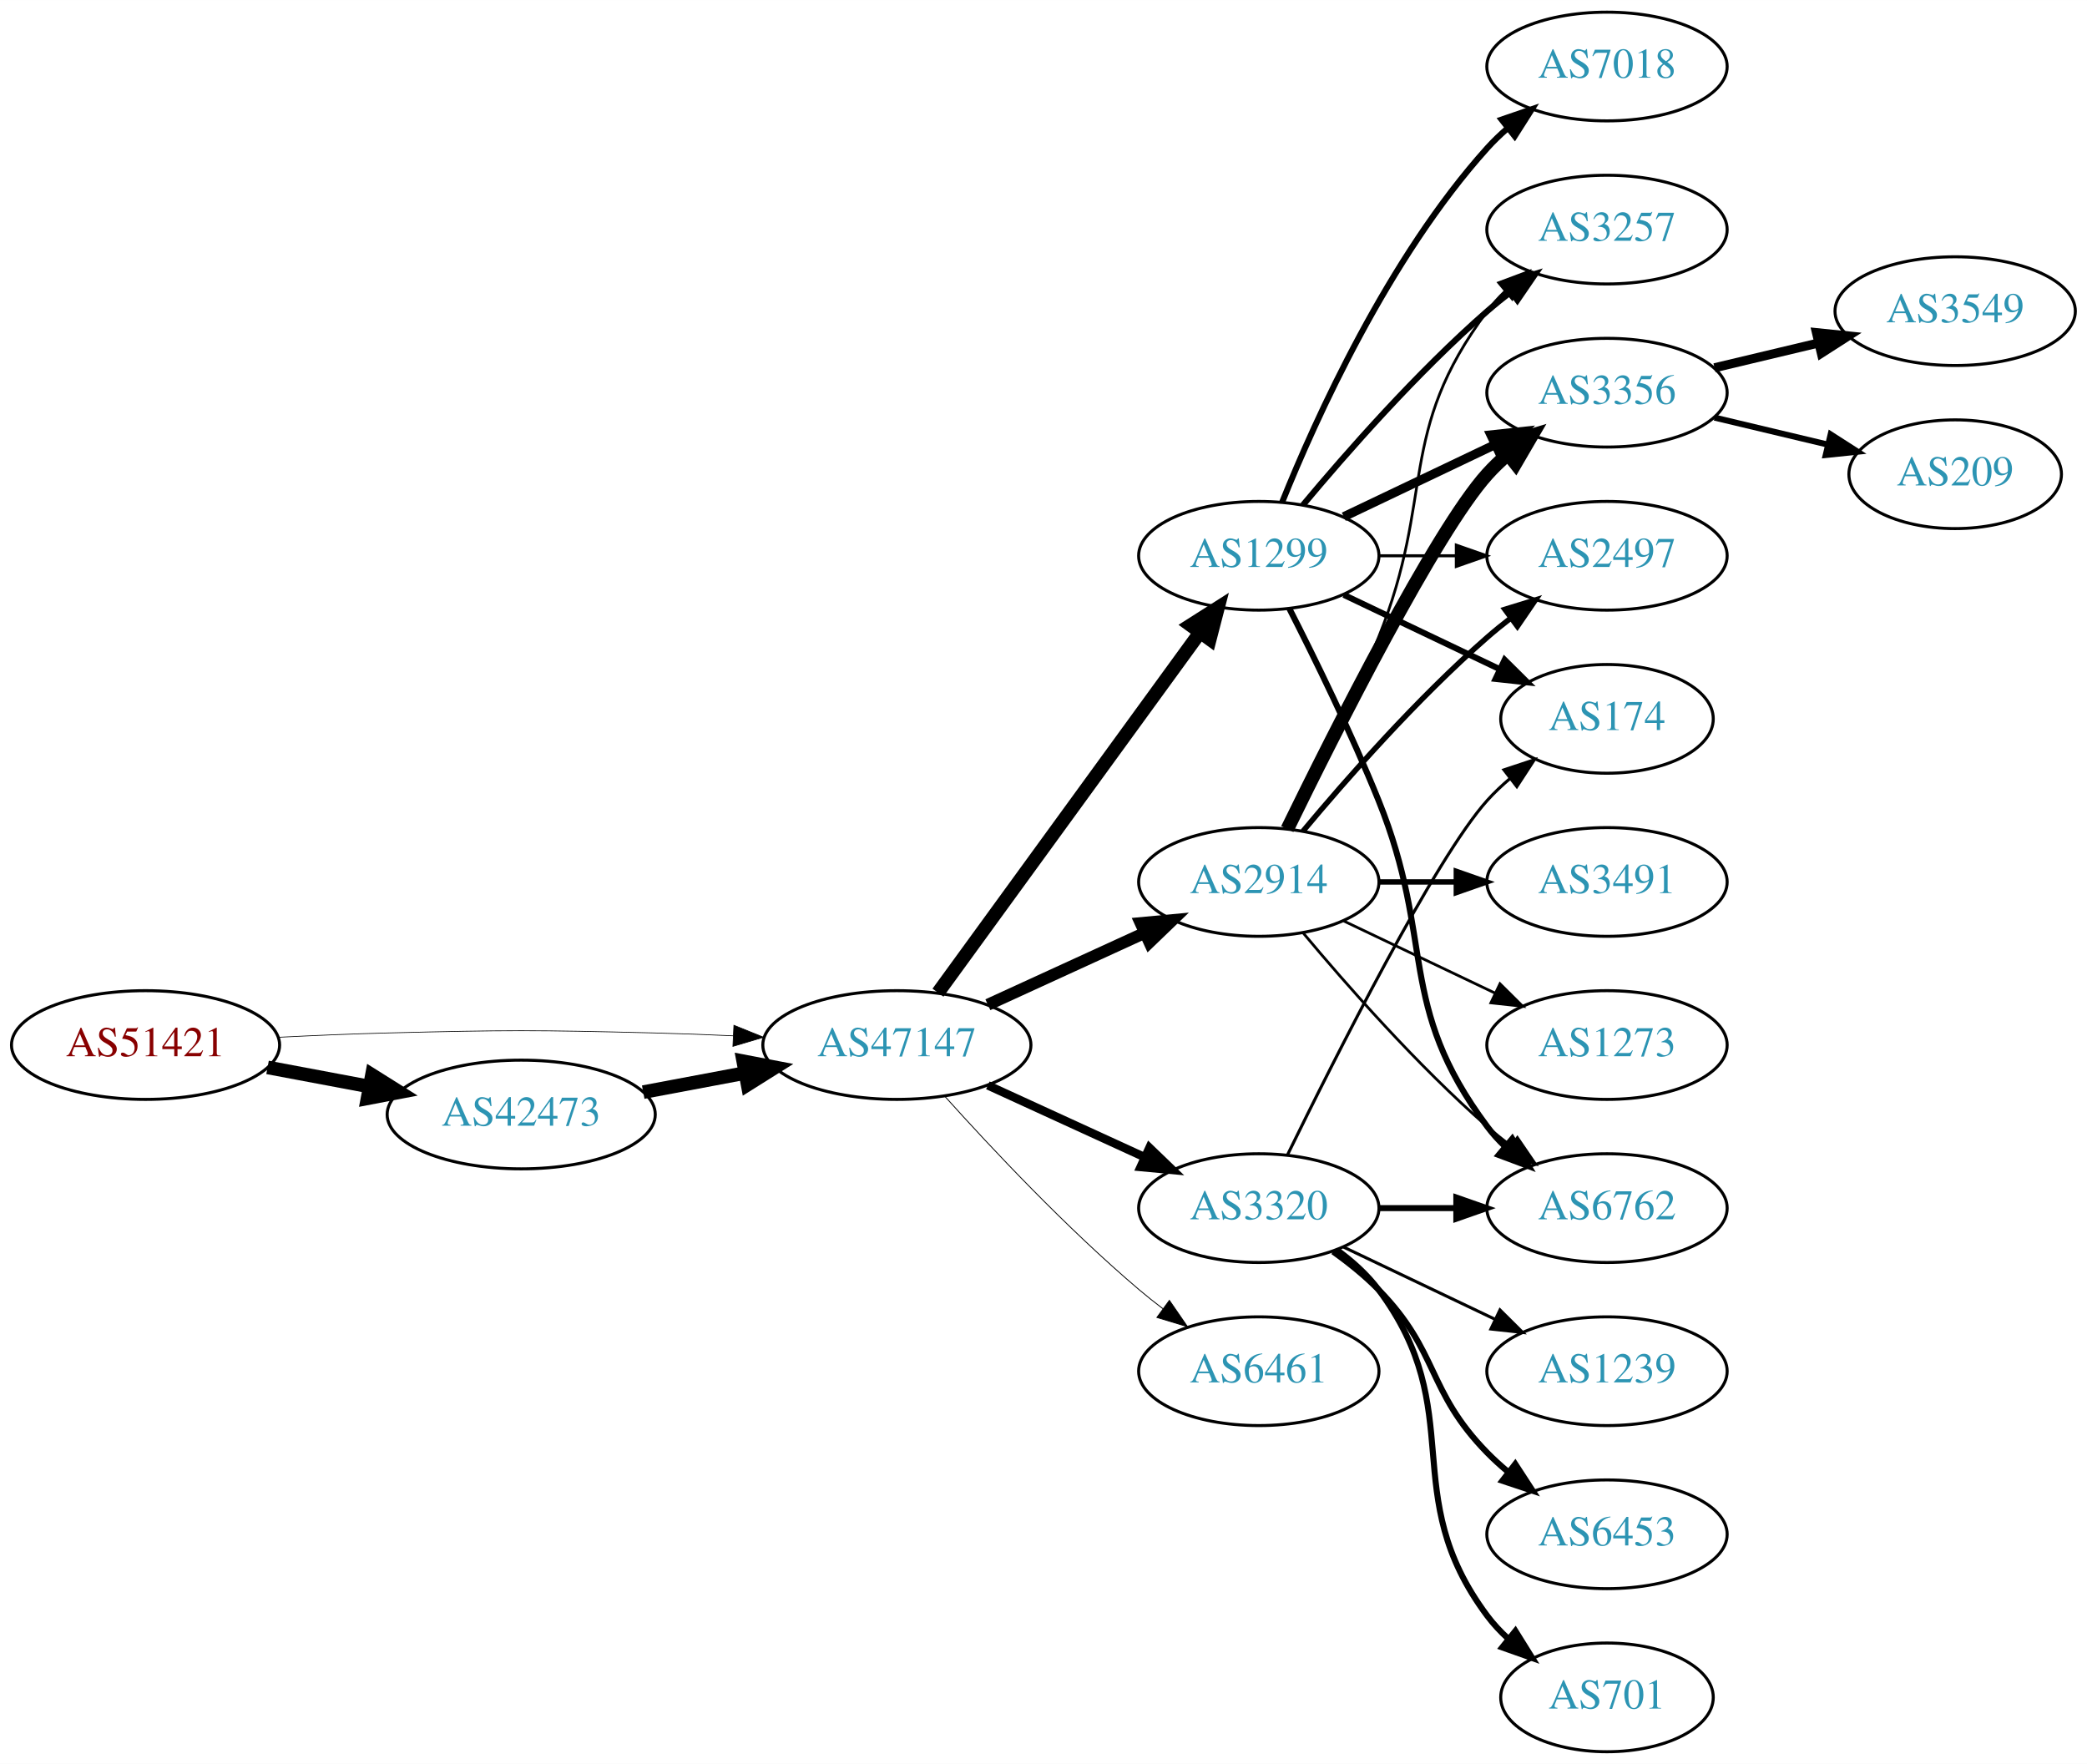
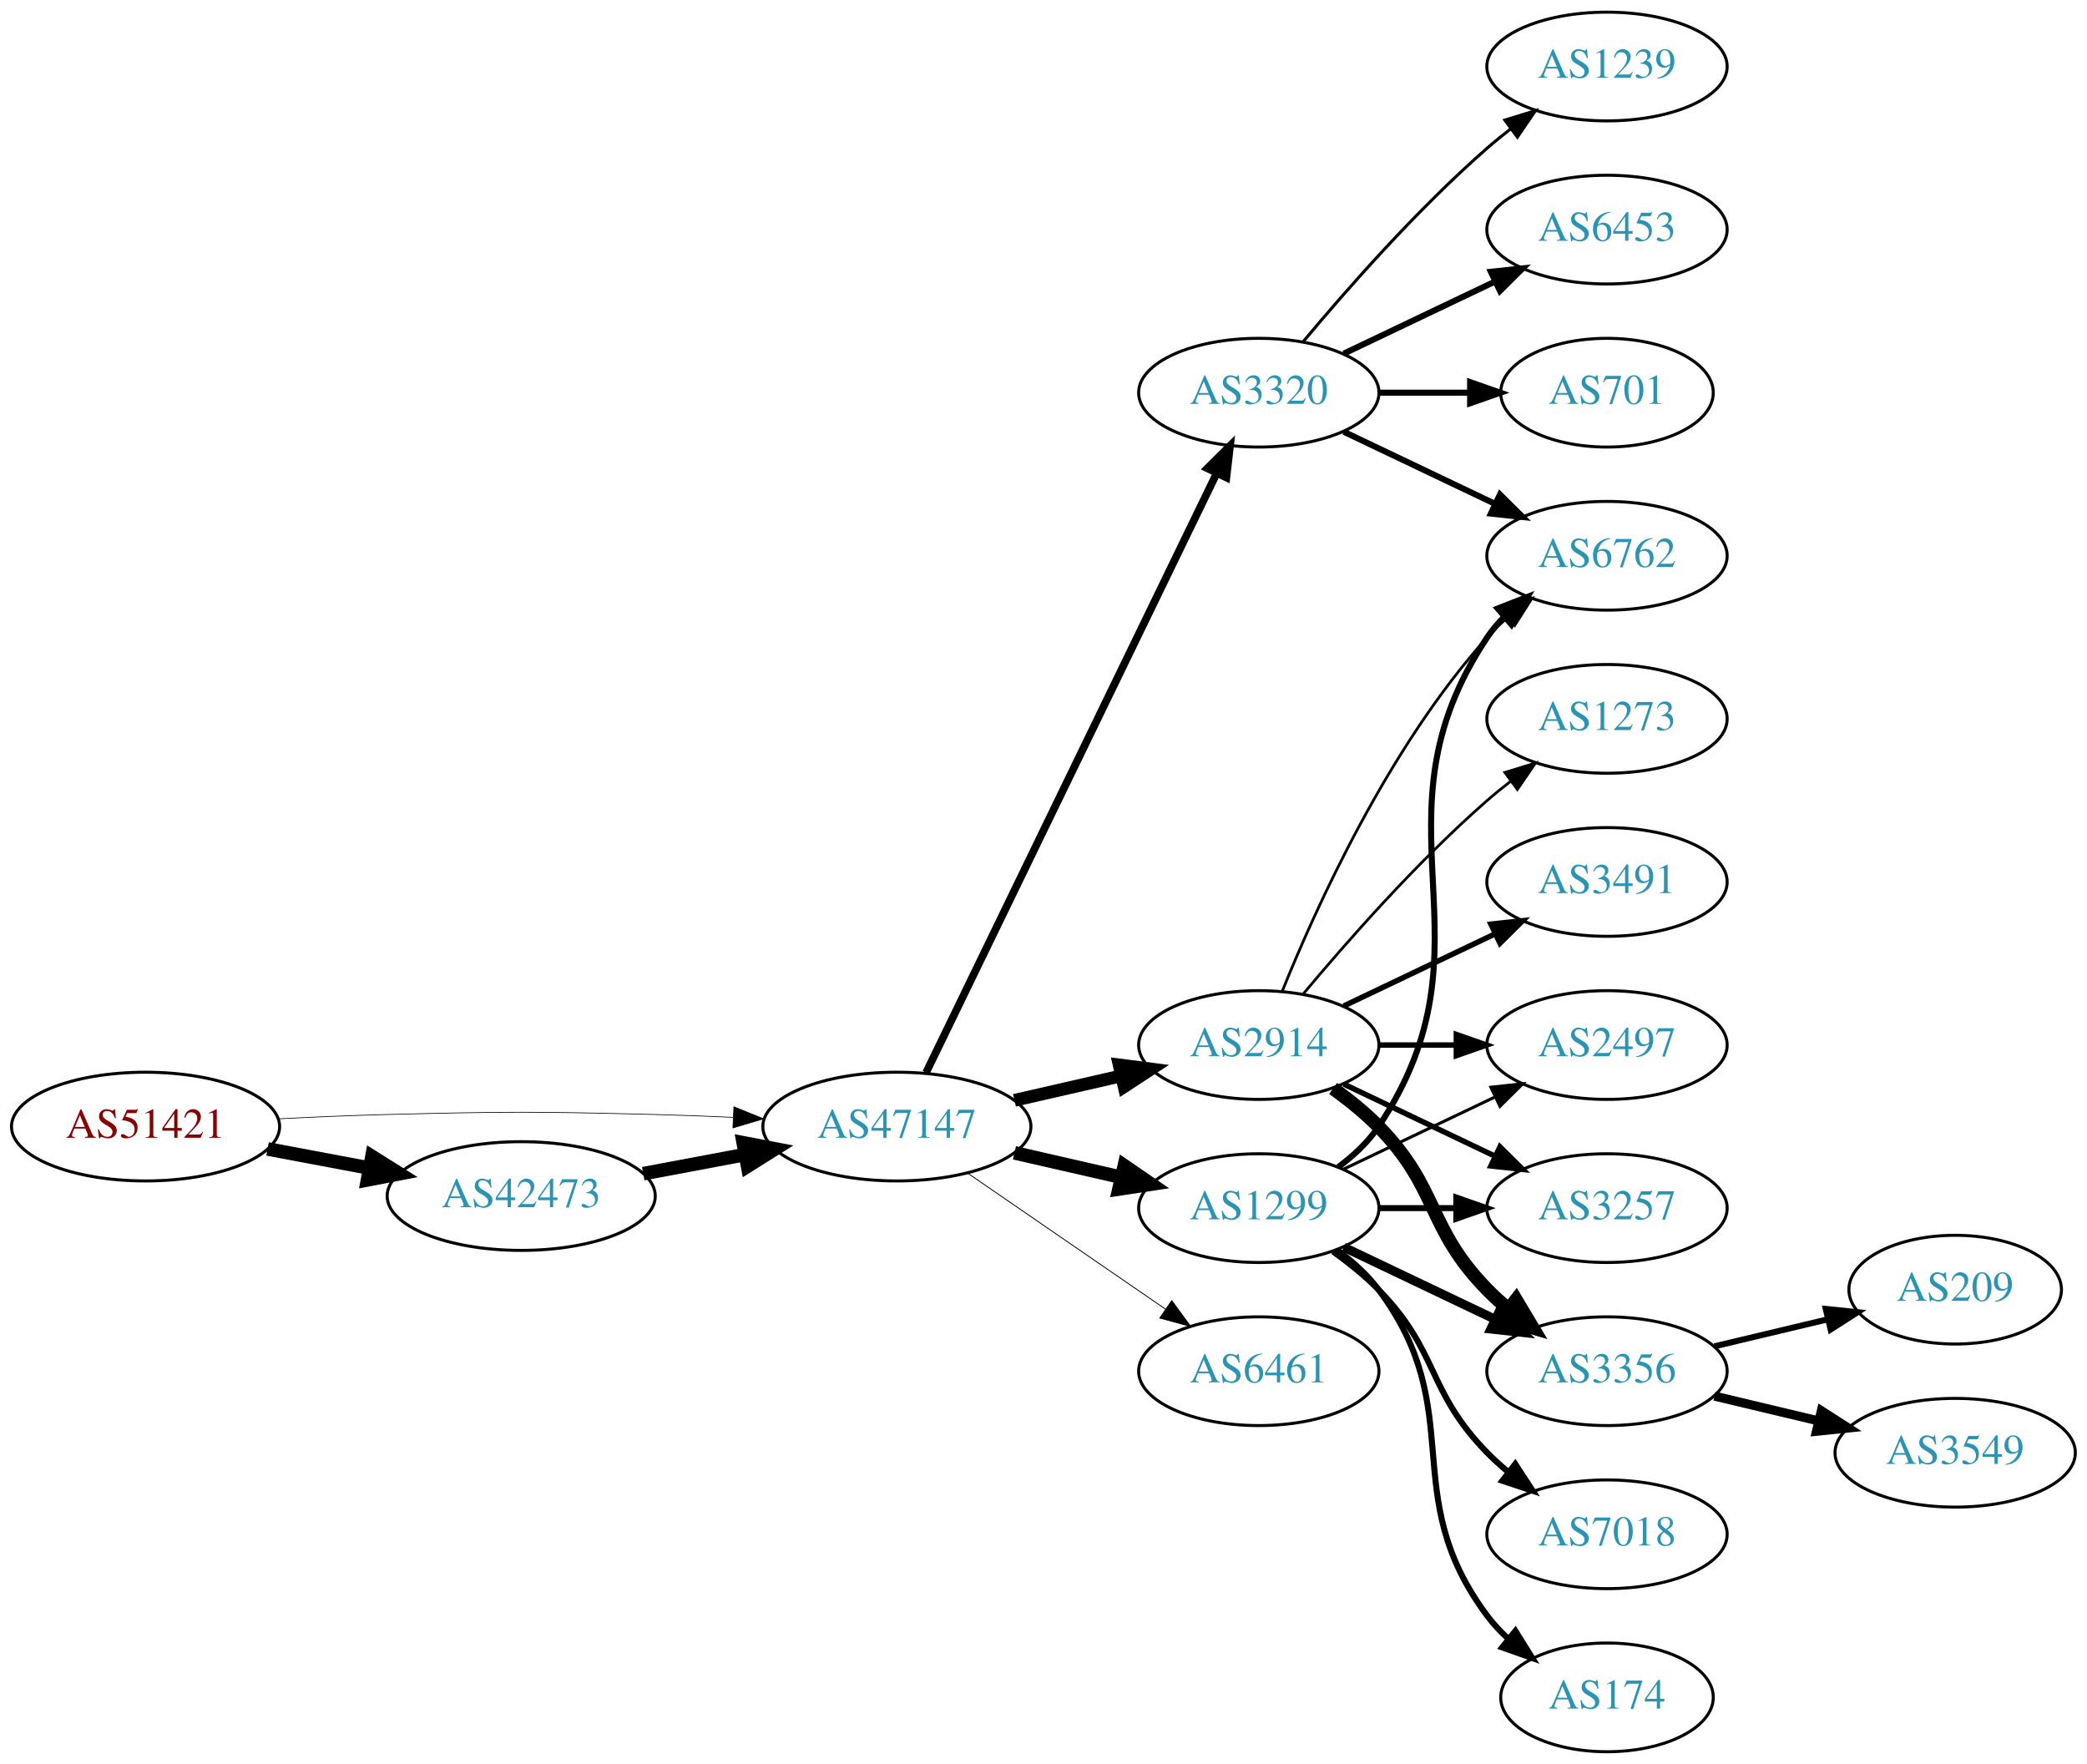
<svg xmlns="http://www.w3.org/2000/svg" xmlns:xlink="http://www.w3.org/1999/xlink" width="691pt" height="584pt" viewBox="0.00 0.00 691.06 584.00">
  <g id="graph0" class="graph" transform="scale(1 1) rotate(0) translate(4 580)">
    <polygon fill="white" stroke="none" points="-4,4 -4,-580 687.055,-580 687.055,4 -4,4" />
    <g id="node1" class="node">
      <g id="a_node1">
        <a xlink:href="/asn/51421" xlink:title="AS51421 ~ Heinrich THURNER [AT]">
-           <ellipse fill="#ffffff" stroke="black" cx="44.196" cy="-234" rx="44.393" ry="18" />
-           <text text-anchor="middle" x="44.196" y="-230.3" font-family="Times,serif" font-size="14.00" fill="#880000">AS51421</text>
+           <ellipse fill="#ffffff" stroke="black" cx="44.196" cy="-207" rx="44.393" ry="18" />
+           <text text-anchor="middle" x="44.196" y="-203.3" font-family="Times,serif" font-size="14.00" fill="#880000">AS51421</text>
        </a>
      </g>
    </g>
    <g id="node2" class="node">
      <g id="a_node2">
        <a xlink:href="/asn/42473" xlink:title="AS42473 ~ ANEXIA Internetdienstleistungs GmbH [AT]">
-           <ellipse fill="#ffffff" stroke="black" cx="168.588" cy="-211" rx="44.393" ry="18" />
-           <text text-anchor="middle" x="168.588" y="-207.3" font-family="Times,serif" font-size="14.00" fill="#2c94b3">AS42473</text>
+           <ellipse fill="#ffffff" stroke="black" cx="168.588" cy="-184" rx="44.393" ry="18" />
+           <text text-anchor="middle" x="168.588" y="-180.3" font-family="Times,serif" font-size="14.00" fill="#2c94b3">AS42473</text>
        </a>
      </g>
    </g>
    <g id="edge1" class="edge">
-       <path fill="none" stroke="black" stroke-width="4.5" d="M84.595,-226.596C95.296,-224.585 107.019,-222.382 118.196,-220.282" />
-       <polygon fill="black" stroke="black" stroke-width="4.5" points="119.162,-224.107 128.263,-218.39 117.707,-216.367 119.162,-224.107" />
+       <path fill="none" stroke="black" stroke-width="4.5" d="M84.595,-199.596C95.296,-197.585 107.019,-195.382 118.196,-193.282" />
+       <polygon fill="black" stroke="black" stroke-width="4.5" points="119.162,-197.107 128.263,-191.39 117.707,-189.367 119.162,-197.107" />
    </g>
    <g id="node3" class="node">
      <g id="a_node3">
        <a xlink:href="/asn/47147" xlink:title="AS47147 ~ ANEXIA Internetdienstleistungs GmbH [AT]">
-           <ellipse fill="#ffffff" stroke="black" cx="292.98" cy="-234" rx="44.393" ry="18" />
-           <text text-anchor="middle" x="292.98" y="-230.3" font-family="Times,serif" font-size="14.00" fill="#2c94b3">AS47147</text>
+           <ellipse fill="#ffffff" stroke="black" cx="292.98" cy="-207" rx="44.393" ry="18" />
+           <text text-anchor="middle" x="292.98" y="-203.3" font-family="Times,serif" font-size="14.00" fill="#2c94b3">AS47147</text>
        </a>
      </g>
    </g>
    <g id="edge2" class="edge">
-       <path fill="none" stroke="black" stroke-width="0.231" d="M88.339,-236.575C100.033,-237.165 112.694,-237.705 124.392,-238 163.665,-238.991 173.511,-238.991 212.784,-238 221.192,-237.788 230.098,-237.449 238.784,-237.056" />
-       <polygon fill="black" stroke="black" stroke-width="0.231" points="239.017,-240.549 248.838,-236.575 238.682,-233.557 239.017,-240.549" />
+       <path fill="none" stroke="black" stroke-width="0.231" d="M88.339,-209.575C100.033,-210.165 112.694,-210.705 124.392,-211 163.665,-211.991 173.511,-211.991 212.784,-211 221.192,-210.788 230.098,-210.449 238.784,-210.056" />
+       <polygon fill="black" stroke="black" stroke-width="0.231" points="239.017,-213.549 248.838,-209.575 238.682,-206.557 239.017,-213.549" />
    </g>
    <g id="edge3" class="edge">
-       <path fill="none" stroke="black" stroke-width="4.5" d="M208.988,-218.404C219.688,-220.415 231.411,-222.618 242.589,-224.718" />
-       <polygon fill="black" stroke="black" stroke-width="4.5" points="242.1,-228.633 252.655,-226.61 243.554,-220.893 242.1,-228.633" />
+       <path fill="none" stroke="black" stroke-width="4.5" d="M208.988,-191.404C219.688,-193.415 231.411,-195.618 242.589,-197.718" />
+       <polygon fill="black" stroke="black" stroke-width="4.5" points="242.1,-201.633 252.655,-199.61 243.554,-193.893 242.1,-201.633" />
    </g>
    <g id="node4" class="node">
      <g id="a_node4">
-         <a xlink:href="/asn/1299" xlink:title="AS1299 ~ Telia Carrier [EU]">
-           <ellipse fill="#ffffff" stroke="black" cx="412.823" cy="-396" rx="39.794" ry="18" />
-           <text text-anchor="middle" x="412.823" y="-392.3" font-family="Times,serif" font-size="14.00" fill="#2c94b3">AS1299</text>
+         <a xlink:href="/asn/2914" xlink:title="AS2914 ~ NTT America, Inc. [US]">
+           <ellipse fill="#ffffff" stroke="black" cx="412.823" cy="-234" rx="39.794" ry="18" />
+           <text text-anchor="middle" x="412.823" y="-230.3" font-family="Times,serif" font-size="14.00" fill="#2c94b3">AS2914</text>
        </a>
      </g>
    </g>
    <g id="edge4" class="edge">
-       <path fill="none" stroke="black" stroke-width="4.5" d="M306.592,-251.337C327.412,-279.96 369.075,-337.233 393.264,-370.486" />
-       <polygon fill="black" stroke="black" stroke-width="4.5" points="390.236,-373.017 399.302,-378.788 396.604,-368.385 390.236,-373.017" />
+       <path fill="none" stroke="black" stroke-width="4.219" d="M331.915,-215.692C343.156,-218.267 355.568,-221.111 367.192,-223.774" />
+       <polygon fill="black" stroke="black" stroke-width="4.219" points="366.581,-227.421 377.153,-226.057 368.23,-220.225 366.581,-227.421" />
    </g>
    <g id="node5" class="node">
      <g id="a_node5">
        <a xlink:href="/asn/3320" xlink:title="AS3320 ~ DTAG [DE]">
-           <ellipse fill="#ffffff" stroke="black" cx="412.823" cy="-180" rx="39.794" ry="18" />
-           <text text-anchor="middle" x="412.823" y="-176.3" font-family="Times,serif" font-size="14.00" fill="#2c94b3">AS3320</text>
+           <ellipse fill="#ffffff" stroke="black" cx="412.823" cy="-450" rx="39.794" ry="18" />
+           <text text-anchor="middle" x="412.823" y="-446.3" font-family="Times,serif" font-size="14.00" fill="#2c94b3">AS3320</text>
        </a>
      </g>
    </g>
    <g id="edge5" class="edge">
-       <path fill="none" stroke="black" stroke-width="2.812" d="M323.11,-220.652C338.721,-213.498 358.119,-204.609 374.791,-196.97" />
-       <polygon fill="black" stroke="black" stroke-width="2.812" points="376.61,-199.986 384.243,-192.638 373.694,-193.622 376.61,-199.986" />
+       <path fill="none" stroke="black" stroke-width="2.531" d="M302.646,-224.868C323.126,-267.101 374.614,-373.272 398.84,-423.227" />
+       <polygon fill="black" stroke="black" stroke-width="2.531" points="395.791,-424.963 403.304,-432.433 402.09,-421.908 395.791,-424.963" />
    </g>
    <g id="node6" class="node">
      <g id="a_node6">
-         <a xlink:href="/asn/2914" xlink:title="AS2914 ~ NTT America, Inc. [US]">
-           <ellipse fill="#ffffff" stroke="black" cx="412.823" cy="-288" rx="39.794" ry="18" />
-           <text text-anchor="middle" x="412.823" y="-284.3" font-family="Times,serif" font-size="14.00" fill="#2c94b3">AS2914</text>
+         <a xlink:href="/asn/1299" xlink:title="AS1299 ~ Telia Carrier [EU]">
+           <ellipse fill="#ffffff" stroke="black" cx="412.823" cy="-180" rx="39.794" ry="18" />
+           <text text-anchor="middle" x="412.823" y="-176.3" font-family="Times,serif" font-size="14.00" fill="#2c94b3">AS1299</text>
        </a>
      </g>
    </g>
    <g id="edge6" class="edge">
-       <path fill="none" stroke="black" stroke-width="3.938" d="M323.11,-247.348C338.721,-254.502 358.119,-263.391 374.791,-271.03" />
-       <polygon fill="black" stroke="black" stroke-width="3.938" points="373.694,-274.378 384.243,-275.362 376.61,-268.014 373.694,-274.378" />
+       <path fill="none" stroke="black" stroke-width="4.5" d="M331.915,-198.308C343.156,-195.733 355.568,-192.889 367.192,-190.226" />
+       <polygon fill="black" stroke="black" stroke-width="4.5" points="368.285,-194.015 377.153,-187.943 366.527,-186.339 368.285,-194.015" />
    </g>
    <g id="node7" class="node">
      <g id="a_node7">
-         <a xlink:href="/asn/6461" xlink:title="AS6461 ~ ZAYO-6461 [US]">
+         <a xlink:href="/asn/6461" xlink:title="AS6461 ~ Zayo Bandwidth [US]">
          <ellipse fill="#ffffff" stroke="black" cx="412.823" cy="-126" rx="39.794" ry="18" />
          <text text-anchor="middle" x="412.823" y="-122.3" font-family="Times,serif" font-size="14.00" fill="#2c94b3">AS6461</text>
        </a>
      </g>
    </g>
    <g id="edge7" class="edge">
-       <path fill="none" stroke="black" stroke-width="0.281" d="M308.913,-216.956C324.239,-199.903 349.175,-173.35 373.176,-153 375.674,-150.883 378.334,-148.768 381.045,-146.707" />
-       <polygon fill="black" stroke="black" stroke-width="0.281" points="383.212,-149.459 389.222,-140.734 379.082,-143.806 383.212,-149.459" />
+       <path fill="none" stroke="black" stroke-width="0.281" d="M316.423,-191.574C335.004,-178.802 361.565,-160.545 381.945,-146.537" />
+       <polygon fill="black" stroke="black" stroke-width="0.281" points="384.001,-149.371 390.259,-140.822 380.036,-143.602 384.001,-149.371" />
    </g>
    <g id="node8" class="node">
      <g id="a_node8">
-         <a xlink:href="/asn/3257" xlink:title="AS3257 ~ GTT [DE]">
-           <ellipse fill="#ffffff" stroke="black" cx="528.116" cy="-504" rx="39.794" ry="18" />
-           <text text-anchor="middle" x="528.116" y="-500.3" font-family="Times,serif" font-size="14.00" fill="#2c94b3">AS3257</text>
+         <a xlink:href="/asn/3491" xlink:title="AS3491 ~ PCCW Global, Inc. [US]">
+           <ellipse fill="#ffffff" stroke="black" cx="528.116" cy="-288" rx="39.794" ry="18" />
+           <text text-anchor="middle" x="528.116" y="-284.3" font-family="Times,serif" font-size="14.00" fill="#2c94b3">AS3491</text>
        </a>
      </g>
    </g>
    <g id="edge8" class="edge">
-       <path fill="none" stroke="black" stroke-width="2" d="M427.453,-412.817C441.736,-429.929 465.282,-456.745 488.469,-477 490.935,-479.154 493.574,-481.294 496.271,-483.372" />
-       <polygon fill="black" stroke="black" stroke-width="2" points="494.296,-486.264 504.425,-489.37 498.444,-480.625 494.296,-486.264" />
+       <path fill="none" stroke="black" stroke-width="1.8" d="M440.959,-246.934C455.953,-254.081 474.774,-263.052 490.998,-270.785" />
+       <polygon fill="black" stroke="black" stroke-width="1.8" points="489.668,-274.028 500.201,-275.171 492.68,-267.709 489.668,-274.028" />
    </g>
    <g id="node9" class="node">
      <g id="a_node9">
        <a xlink:href="/asn/3356" xlink:title="AS3356 ~ Level 3 Parent, LLC [US]">
-           <ellipse fill="#ffffff" stroke="black" cx="528.116" cy="-450" rx="39.794" ry="18" />
-           <text text-anchor="middle" x="528.116" y="-446.3" font-family="Times,serif" font-size="14.00" fill="#2c94b3">AS3356</text>
+           <ellipse fill="#ffffff" stroke="black" cx="528.116" cy="-126" rx="39.794" ry="18" />
+           <text text-anchor="middle" x="528.116" y="-122.3" font-family="Times,serif" font-size="14.00" fill="#2c94b3">AS3356</text>
        </a>
      </g>
    </g>
    <g id="edge9" class="edge">
-       <path fill="none" stroke="black" stroke-width="3" d="M440.959,-408.934C455.953,-416.081 474.774,-425.052 490.998,-432.785" />
-       <polygon fill="black" stroke="black" stroke-width="3" points="489.668,-436.028 500.201,-437.171 492.68,-429.709 489.668,-436.028" />
+       <path fill="none" stroke="black" stroke-width="4.5" d="M437.417,-219.611C442.673,-215.852 448.005,-211.563 452.469,-207 472.642,-186.383 468.297,-173.617 488.469,-153 490.562,-150.861 492.846,-148.782 495.222,-146.79" />
+       <polygon fill="black" stroke="black" stroke-width="4.5" points="498.008,-149.614 503.522,-140.389 493.199,-143.379 498.008,-149.614" />
    </g>
    <g id="node10" class="node">
      <g id="a_node10">
-         <a xlink:href="/asn/174" xlink:title="AS174 ~ Cogent Communications [US]">
-           <ellipse fill="#ffffff" stroke="black" cx="528.116" cy="-342" rx="35.194" ry="18" />
-           <text text-anchor="middle" x="528.116" y="-338.3" font-family="Times,serif" font-size="14.00" fill="#2c94b3">AS174</text>
+         <a xlink:href="/asn/2497" xlink:title="AS2497 ~ Internet Initiative Japan Inc. [JP]">
+           <ellipse fill="#ffffff" stroke="black" cx="528.116" cy="-234" rx="39.794" ry="18" />
+           <text text-anchor="middle" x="528.116" y="-230.3" font-family="Times,serif" font-size="14.00" fill="#2c94b3">AS2497</text>
        </a>
      </g>
    </g>
    <g id="edge10" class="edge">
-       <path fill="none" stroke="black" stroke-width="2" d="M440.959,-383.066C456.391,-375.71 475.877,-366.423 492.412,-358.541" />
-       <polygon fill="black" stroke="black" stroke-width="2" points="494.232,-361.551 501.754,-354.089 491.221,-355.232 494.232,-361.551" />
+       <path fill="none" stroke="black" stroke-width="1.8" d="M452.495,-234C460.698,-234 469.462,-234 477.994,-234" />
+       <polygon fill="black" stroke="black" stroke-width="1.8" points="478.233,-237.5 488.233,-234 478.233,-230.5 478.233,-237.5" />
    </g>
    <g id="node11" class="node">
      <g id="a_node11">
-         <a xlink:href="/asn/2497" xlink:title="AS2497 ~ Internet Initiative Japan Inc. [JP]">
+         <a xlink:href="/asn/6762" xlink:title="AS6762 ~ TELECOM ITALIA SPARKLE S.p.A. [IT]">
          <ellipse fill="#ffffff" stroke="black" cx="528.116" cy="-396" rx="39.794" ry="18" />
-           <text text-anchor="middle" x="528.116" y="-392.3" font-family="Times,serif" font-size="14.00" fill="#2c94b3">AS2497</text>
+           <text text-anchor="middle" x="528.116" y="-392.3" font-family="Times,serif" font-size="14.00" fill="#2c94b3">AS6762</text>
        </a>
      </g>
    </g>
    <g id="edge11" class="edge">
-       <path fill="none" stroke="black" d="M452.495,-396C460.698,-396 469.462,-396 477.994,-396" />
-       <polygon fill="black" stroke="black" points="478.233,-399.5 488.233,-396 478.233,-392.5 478.233,-399.5" />
+       <path fill="none" stroke="black" stroke-width="0.9" d="M420.571,-251.787C431.622,-279.243 455.675,-332.578 488.469,-369 490.472,-371.224 492.691,-373.363 495.023,-375.397" />
+       <polygon fill="black" stroke="black" stroke-width="0.9" points="493.221,-378.433 503.242,-381.873 497.554,-372.935 493.221,-378.433" />
    </g>
    <g id="node12" class="node">
      <g id="a_node12">
-         <a xlink:href="/asn/6762" xlink:title="AS6762 ~ TELECOM ITALIA SPARKLE S.p.A. [IT]">
+         <a xlink:href="/asn/3257" xlink:title="AS3257 ~ GTT [DE]">
          <ellipse fill="#ffffff" stroke="black" cx="528.116" cy="-180" rx="39.794" ry="18" />
-           <text text-anchor="middle" x="528.116" y="-176.3" font-family="Times,serif" font-size="14.00" fill="#2c94b3">AS6762</text>
+           <text text-anchor="middle" x="528.116" y="-176.3" font-family="Times,serif" font-size="14.00" fill="#2c94b3">AS3257</text>
        </a>
      </g>
    </g>
    <g id="edge12" class="edge">
-       <path fill="none" stroke="black" stroke-width="2" d="M422.904,-378.583C431.172,-362.366 443.434,-337.397 452.469,-315 471.399,-268.078 458.198,-247.542 488.469,-207 490.214,-204.664 492.221,-202.455 494.385,-200.383" />
-       <polygon fill="black" stroke="black" stroke-width="2" points="496.744,-202.973 502.185,-193.882 492.262,-197.595 496.744,-202.973" />
+       <path fill="none" stroke="black" stroke-width="1.8" d="M440.959,-221.066C455.953,-213.919 474.774,-204.948 490.998,-197.215" />
+       <polygon fill="black" stroke="black" stroke-width="1.8" points="492.68,-200.291 500.201,-192.829 489.668,-193.972 492.68,-200.291" />
    </g>
    <g id="node13" class="node">
      <g id="a_node13">
-         <a xlink:href="/asn/7018" xlink:title="AS7018 ~ AT&amp;T Services, Inc. [US]">
+         <a xlink:href="/asn/1273" xlink:title="AS1273 ~ RIPE Network Coordination Centre [NL]">
+           <ellipse fill="#ffffff" stroke="black" cx="528.116" cy="-342" rx="39.794" ry="18" />
+           <text text-anchor="middle" x="528.116" y="-338.3" font-family="Times,serif" font-size="14.00" fill="#2c94b3">AS1273</text>
+         </a>
+       </g>
+     </g>
+     <g id="edge13" class="edge">
+       <path fill="none" stroke="black" stroke-width="0.9" d="M427.453,-250.817C441.736,-267.929 465.282,-294.745 488.469,-315 490.935,-317.154 493.574,-319.294 496.271,-321.372" />
+       <polygon fill="black" stroke="black" stroke-width="0.9" points="494.296,-324.264 504.425,-327.37 498.444,-318.625 494.296,-324.264" />
+     </g>
+     <g id="edge17" class="edge">
+       <path fill="none" stroke="black" stroke-width="2" d="M440.959,-437.066C455.953,-429.919 474.774,-420.948 490.998,-413.215" />
+       <polygon fill="black" stroke="black" stroke-width="2" points="492.68,-416.291 500.201,-408.829 489.668,-409.972 492.68,-416.291" />
+     </g>
+     <g id="node14" class="node">
+       <g id="a_node14">
+         <a xlink:href="/asn/6453" xlink:title="AS6453 ~ TATA COMMUNICATIONS (AMERICA) INC [US]">
+           <ellipse fill="#ffffff" stroke="black" cx="528.116" cy="-504" rx="39.794" ry="18" />
+           <text text-anchor="middle" x="528.116" y="-500.3" font-family="Times,serif" font-size="14.00" fill="#2c94b3">AS6453</text>
+         </a>
+       </g>
+     </g>
+     <g id="edge14" class="edge">
+       <path fill="none" stroke="black" stroke-width="2" d="M440.959,-462.934C455.953,-470.081 474.774,-479.052 490.998,-486.785" />
+       <polygon fill="black" stroke="black" stroke-width="2" points="489.668,-490.028 500.201,-491.171 492.68,-483.709 489.668,-490.028" />
+     </g>
+     <g id="node15" class="node">
+       <g id="a_node15">
+         <a xlink:href="/asn/701" xlink:title="AS701 ~ UUNET [US]">
+           <ellipse fill="#ffffff" stroke="black" cx="528.116" cy="-450" rx="35.194" ry="18" />
+           <text text-anchor="middle" x="528.116" y="-446.3" font-family="Times,serif" font-size="14.00" fill="#2c94b3">AS701</text>
+         </a>
+       </g>
+     </g>
+     <g id="edge15" class="edge">
+       <path fill="none" stroke="black" stroke-width="2" d="M452.495,-450C462.201,-450 472.691,-450 482.654,-450" />
+       <polygon fill="black" stroke="black" stroke-width="2" points="482.79,-453.5 492.79,-450 482.79,-446.5 482.79,-453.5" />
+     </g>
+     <g id="node16" class="node">
+       <g id="a_node16">
+         <a xlink:href="/asn/1239" xlink:title="AS1239 ~ Sprint [US]">
          <ellipse fill="#ffffff" stroke="black" cx="528.116" cy="-558" rx="39.794" ry="18" />
-           <text text-anchor="middle" x="528.116" y="-554.3" font-family="Times,serif" font-size="14.00" fill="#2c94b3">AS7018</text>
-         </a>
-       </g>
-     </g>
-     <g id="edge13" class="edge">
-       <path fill="none" stroke="black" stroke-width="2" d="M420.571,-413.787C431.622,-441.243 455.675,-494.578 488.469,-531 490.472,-533.224 492.691,-535.363 495.023,-537.397" />
-       <polygon fill="black" stroke="black" stroke-width="2" points="493.221,-540.433 503.242,-543.873 497.554,-534.935 493.221,-540.433" />
-     </g>
-     <g id="edge18" class="edge">
-       <path fill="none" stroke="black" d="M422.261,-197.511C437.879,-229.509 471.266,-295.893 488.469,-315 490.785,-317.572 493.39,-320.03 496.125,-322.343" />
-       <polygon fill="black" stroke="black" points="493.991,-325.117 504.049,-328.448 498.264,-319.572 493.991,-325.117" />
-     </g>
-     <g id="edge15" class="edge">
+           <text text-anchor="middle" x="528.116" y="-554.3" font-family="Times,serif" font-size="14.00" fill="#2c94b3">AS1239</text>
+         </a>
+       </g>
+     </g>
+     <g id="edge16" class="edge">
+       <path fill="none" stroke="black" d="M427.453,-466.817C441.736,-483.929 465.282,-510.745 488.469,-531 490.935,-533.154 493.574,-535.294 496.271,-537.372" />
+       <polygon fill="black" stroke="black" points="494.296,-540.264 504.425,-543.37 498.444,-534.625 494.296,-540.264" />
+     </g>
+     <g id="edge20" class="edge">
+       <path fill="none" stroke="black" stroke-width="3" d="M440.959,-167.066C455.953,-159.919 474.774,-150.948 490.998,-143.215" />
+       <polygon fill="black" stroke="black" stroke-width="3" points="492.68,-146.291 500.201,-138.829 489.668,-139.972 492.68,-146.291" />
+     </g>
+     <g id="edge22" class="edge">
+       <path fill="none" stroke="black" d="M440.959,-192.934C455.953,-200.081 474.774,-209.052 490.998,-216.785" />
+       <polygon fill="black" stroke="black" points="489.668,-220.028 500.201,-221.171 492.68,-213.709 489.668,-220.028" />
+     </g>
+     <g id="edge24" class="edge">
+       <path fill="none" stroke="black" stroke-width="2" d="M439.142,-193.607C444.198,-197.351 449.01,-201.831 452.469,-207 493.494,-268.294 447.445,-307.706 488.469,-369 490.091,-371.423 492.01,-373.695 494.112,-375.81" />
+       <polygon fill="black" stroke="black" stroke-width="2" points="491.925,-378.546 501.797,-382.393 496.479,-373.229 491.925,-378.546" />
+     </g>
+     <g id="edge25" class="edge">
      <path fill="none" stroke="black" stroke-width="2" d="M452.495,-180C460.698,-180 469.462,-180 477.994,-180" />
      <polygon fill="black" stroke="black" stroke-width="2" points="478.233,-183.5 488.233,-180 478.233,-176.5 478.233,-183.5" />
    </g>
-     <g id="node14" class="node">
-       <g id="a_node14">
-         <a xlink:href="/asn/1239" xlink:title="AS1239 ~ Sprint [US]">
-           <ellipse fill="#ffffff" stroke="black" cx="528.116" cy="-126" rx="39.794" ry="18" />
-           <text text-anchor="middle" x="528.116" y="-122.3" font-family="Times,serif" font-size="14.00" fill="#2c94b3">AS1239</text>
-         </a>
-       </g>
-     </g>
-     <g id="edge14" class="edge">
-       <path fill="none" stroke="black" d="M440.959,-167.066C455.953,-159.919 474.774,-150.948 490.998,-143.215" />
-       <polygon fill="black" stroke="black" points="492.68,-146.291 500.201,-138.829 489.668,-139.972 492.68,-146.291" />
-     </g>
-     <g id="node15" class="node">
-       <g id="a_node15">
-         <a xlink:href="/asn/6453" xlink:title="AS6453 ~ TATA COMMUNICATIONS (AMERICA) INC [US]">
+     <g id="node19" class="node">
+       <g id="a_node19">
+         <a xlink:href="/asn/174" xlink:title="AS174 ~ Cogent Communications [US]">
+           <ellipse fill="#ffffff" stroke="black" cx="528.116" cy="-18" rx="35.194" ry="18" />
+           <text text-anchor="middle" x="528.116" y="-14.3" font-family="Times,serif" font-size="14.00" fill="#2c94b3">AS174</text>
+         </a>
+       </g>
+     </g>
+     <g id="edge21" class="edge">
+       <path fill="none" stroke="black" stroke-width="2" d="M438.754,-166.118C443.83,-162.389 448.748,-157.984 452.469,-153 482.741,-112.458 458.198,-85.542 488.469,-45 490.477,-42.311 492.833,-39.791 495.374,-37.455" />
+       <polygon fill="black" stroke="black" stroke-width="2" points="497.789,-40.004 503.39,-31.011 493.403,-34.548 497.789,-40.004" />
+     </g>
+     <g id="node20" class="node">
+       <g id="a_node20">
+         <a xlink:href="/asn/7018" xlink:title="AS7018 ~ AT&amp;T Services, Inc. [US]">
          <ellipse fill="#ffffff" stroke="black" cx="528.116" cy="-72" rx="39.794" ry="18" />
-           <text text-anchor="middle" x="528.116" y="-68.3" font-family="Times,serif" font-size="14.00" fill="#2c94b3">AS6453</text>
-         </a>
-       </g>
-     </g>
-     <g id="edge16" class="edge">
+           <text text-anchor="middle" x="528.116" y="-68.3" font-family="Times,serif" font-size="14.00" fill="#2c94b3">AS7018</text>
+         </a>
+       </g>
+     </g>
+     <g id="edge23" class="edge">
      <path fill="none" stroke="black" stroke-width="2" d="M437.417,-165.611C442.673,-161.852 448.005,-157.563 452.469,-153 472.642,-132.383 468.297,-119.617 488.469,-99 490.562,-96.861 492.846,-94.782 495.222,-92.79" />
      <polygon fill="black" stroke="black" stroke-width="2" points="497.741,-95.268 503.522,-86.389 493.466,-89.725 497.741,-95.268" />
    </g>
-     <g id="node16" class="node">
-       <g id="a_node16">
-         <a xlink:href="/asn/701" xlink:title="AS701 ~ UUNET [US]">
-           <ellipse fill="#ffffff" stroke="black" cx="528.116" cy="-18" rx="35.194" ry="18" />
-           <text text-anchor="middle" x="528.116" y="-14.3" font-family="Times,serif" font-size="14.00" fill="#2c94b3">AS701</text>
-         </a>
-       </g>
-     </g>
-     <g id="edge17" class="edge">
-       <path fill="none" stroke="black" stroke-width="2" d="M438.754,-166.118C443.83,-162.389 448.748,-157.984 452.469,-153 482.741,-112.458 458.198,-85.542 488.469,-45 490.477,-42.311 492.833,-39.791 495.374,-37.455" />
-       <polygon fill="black" stroke="black" stroke-width="2" points="497.789,-40.004 503.39,-31.011 493.403,-34.548 497.789,-40.004" />
-     </g>
-     <g id="edge24" class="edge">
-       <path fill="none" stroke="black" stroke-width="0.9" d="M422.904,-305.417C431.172,-321.634 443.434,-346.603 452.469,-369 471.399,-415.922 458.198,-436.458 488.469,-477 490.214,-479.336 492.221,-481.545 494.385,-483.617" />
-       <polygon fill="black" stroke="black" stroke-width="0.9" points="492.262,-486.405 502.185,-490.118 496.744,-481.027 492.262,-486.405" />
-     </g>
-     <g id="edge21" class="edge">
-       <path fill="none" stroke="black" stroke-width="4.5" d="M422.261,-305.511C437.879,-337.509 471.266,-403.893 488.469,-423 490.472,-425.224 492.691,-427.363 495.023,-429.397" />
-       <polygon fill="black" stroke="black" stroke-width="4.5" points="492.95,-432.777 503.242,-435.873 497.824,-426.591 492.95,-432.777" />
-     </g>
-     <g id="edge23" class="edge">
-       <path fill="none" stroke="black" stroke-width="1.8" d="M427.453,-304.817C441.736,-321.929 465.282,-348.745 488.469,-369 490.935,-371.154 493.574,-373.294 496.271,-375.372" />
-       <polygon fill="black" stroke="black" stroke-width="1.8" points="494.296,-378.264 504.425,-381.37 498.444,-372.625 494.296,-378.264" />
-     </g>
-     <g id="edge25" class="edge">
-       <path fill="none" stroke="black" stroke-width="0.9" d="M427.453,-271.183C441.736,-254.071 465.282,-227.255 488.469,-207 490.935,-204.846 493.574,-202.706 496.271,-200.628" />
-       <polygon fill="black" stroke="black" stroke-width="0.9" points="498.444,-203.375 504.425,-194.63 494.296,-197.736 498.444,-203.375" />
-     </g>
-     <g id="node19" class="node">
-       <g id="a_node19">
-         <a xlink:href="/asn/3491" xlink:title="AS3491 ~ PCCW Global, Inc. [US]">
-           <ellipse fill="#ffffff" stroke="black" cx="528.116" cy="-288" rx="39.794" ry="18" />
-           <text text-anchor="middle" x="528.116" y="-284.3" font-family="Times,serif" font-size="14.00" fill="#2c94b3">AS3491</text>
-         </a>
-       </g>
-     </g>
-     <g id="edge22" class="edge">
-       <path fill="none" stroke="black" stroke-width="1.8" d="M452.495,-288C460.698,-288 469.462,-288 477.994,-288" />
-       <polygon fill="black" stroke="black" stroke-width="1.8" points="478.233,-291.5 488.233,-288 478.233,-284.5 478.233,-291.5" />
-     </g>
-     <g id="node20" class="node">
-       <g id="a_node20">
-         <a xlink:href="/asn/1273" xlink:title="AS1273 ~ Vodafone Group PLC [EU]">
-           <ellipse fill="#ffffff" stroke="black" cx="528.116" cy="-234" rx="39.794" ry="18" />
-           <text text-anchor="middle" x="528.116" y="-230.3" font-family="Times,serif" font-size="14.00" fill="#2c94b3">AS1273</text>
-         </a>
-       </g>
-     </g>
-     <g id="edge26" class="edge">
-       <path fill="none" stroke="black" stroke-width="0.9" d="M440.959,-275.066C455.953,-267.919 474.774,-258.948 490.998,-251.215" />
-       <polygon fill="black" stroke="black" stroke-width="0.9" points="492.68,-254.291 500.201,-246.829 489.668,-247.972 492.68,-254.291" />
-     </g>
    <g id="node17" class="node">
      <g id="a_node17">
-         <a xlink:href="/asn/3549" xlink:title="AS3549 ~ Level 3 Parent, LLC [US]">
-           <ellipse fill="#ffffff" stroke="black" cx="643.409" cy="-477" rx="39.794" ry="18" />
-           <text text-anchor="middle" x="643.409" y="-473.3" font-family="Times,serif" font-size="14.00" fill="#2c94b3">AS3549</text>
-         </a>
-       </g>
-     </g>
-     <g id="edge19" class="edge">
-       <path fill="none" stroke="black" stroke-width="3" d="M563.723,-458.248C574.594,-460.838 586.749,-463.735 598.191,-466.462" />
-       <polygon fill="black" stroke="black" stroke-width="3" points="597.475,-469.889 608.014,-468.803 599.097,-463.08 597.475,-469.889" />
+         <a xlink:href="/asn/209" xlink:title="AS209 ~ CenturyLink Communications, LLC [US]">
+           <ellipse fill="#ffffff" stroke="black" cx="643.409" cy="-153" rx="35.194" ry="18" />
+           <text text-anchor="middle" x="643.409" y="-149.3" font-family="Times,serif" font-size="14.00" fill="#2c94b3">AS209</text>
+         </a>
+       </g>
+     </g>
+     <g id="edge18" class="edge">
+       <path fill="none" stroke="black" stroke-width="2" d="M563.723,-134.248C575.518,-137.058 588.822,-140.229 601.09,-143.153" />
+       <polygon fill="black" stroke="black" stroke-width="2" points="600.556,-146.624 611.095,-145.537 602.179,-139.814 600.556,-146.624" />
    </g>
    <g id="node18" class="node">
      <g id="a_node18">
-         <a xlink:href="/asn/209" xlink:title="AS209 ~ CenturyLink Communications, LLC [US]">
-           <ellipse fill="#ffffff" stroke="black" cx="643.409" cy="-423" rx="35.194" ry="18" />
-           <text text-anchor="middle" x="643.409" y="-419.3" font-family="Times,serif" font-size="14.00" fill="#2c94b3">AS209</text>
-         </a>
-       </g>
-     </g>
-     <g id="edge20" class="edge">
-       <path fill="none" stroke="black" stroke-width="2" d="M563.723,-441.752C575.518,-438.942 588.822,-435.771 601.09,-432.847" />
-       <polygon fill="black" stroke="black" stroke-width="2" points="602.179,-436.186 611.095,-430.463 600.556,-429.376 602.179,-436.186" />
+         <a xlink:href="/asn/3549" xlink:title="AS3549 ~ Level 3 Parent, LLC [US]">
+           <ellipse fill="#ffffff" stroke="black" cx="643.409" cy="-99" rx="39.794" ry="18" />
+           <text text-anchor="middle" x="643.409" y="-95.3" font-family="Times,serif" font-size="14.00" fill="#2c94b3">AS3549</text>
+         </a>
+       </g>
+     </g>
+     <g id="edge19" class="edge">
+       <path fill="none" stroke="black" stroke-width="3" d="M563.723,-117.752C574.594,-115.162 586.749,-112.265 598.191,-109.538" />
+       <polygon fill="black" stroke="black" stroke-width="3" points="599.097,-112.92 608.014,-107.197 597.475,-106.111 599.097,-112.92" />
    </g>
  </g>
</svg>
